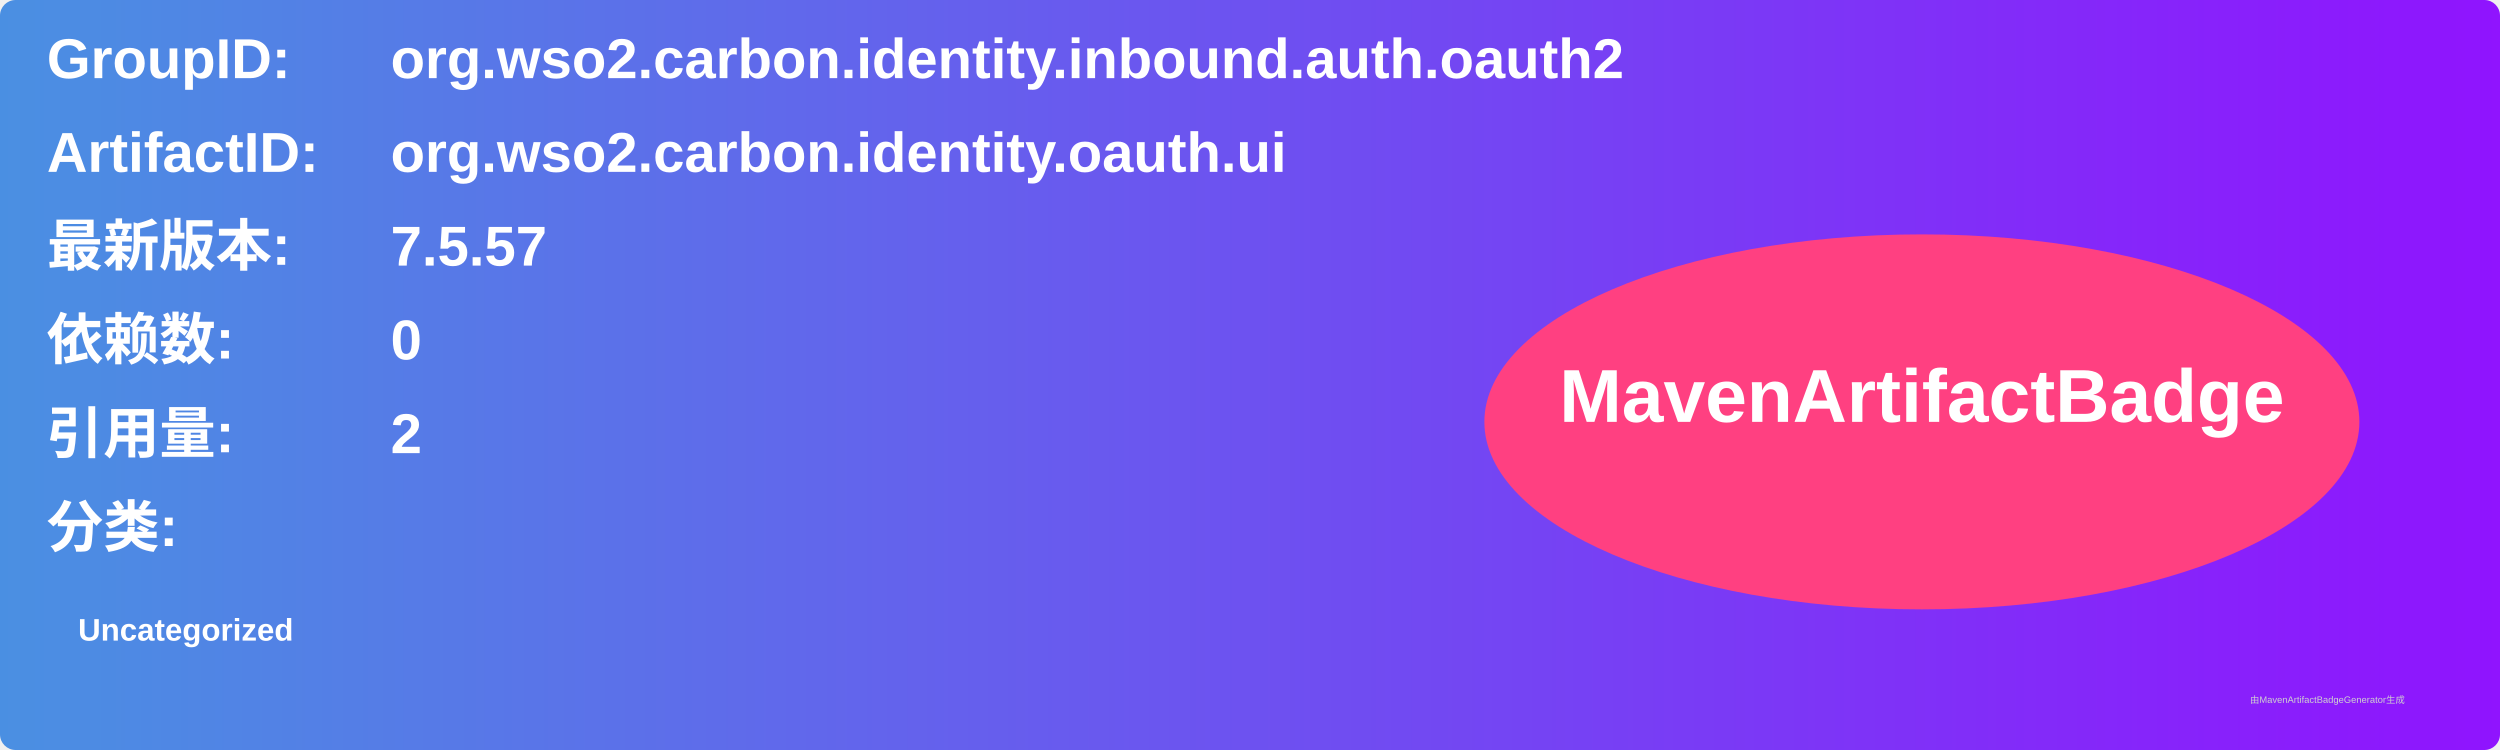
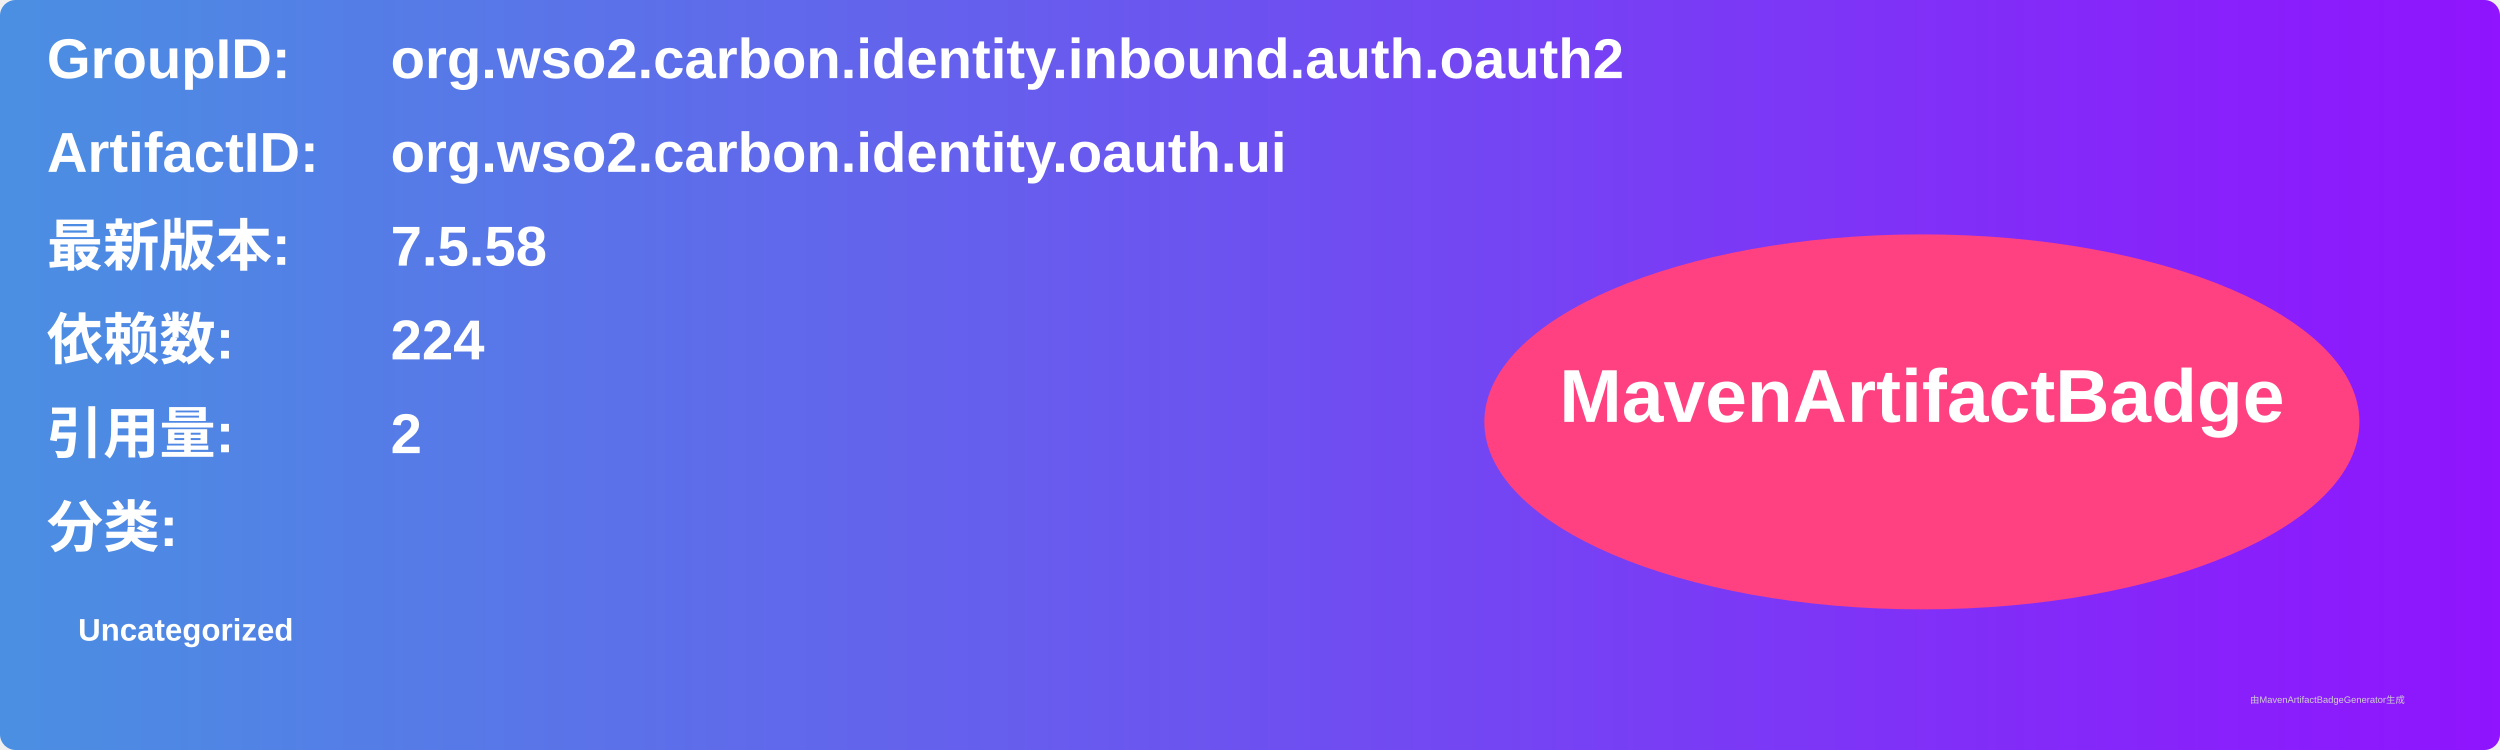
<svg xmlns="http://www.w3.org/2000/svg" width="800" height="240" viewBox="0 0 800 240">
  <linearGradient id="grad" x1="0%" y1="0%" x2="100%" y2="0%">
    <stop offset="0%" stop-color="#4a90e2" />
    <stop offset="100%" stop-color="#9013fe" />
  </linearGradient>
  <rect width="100%" height="100%" rx="5" ry="5" fill="url(#grad)" />
  <g transform="translate(15, 15)">
    <text x="0" y="10" font-family="Arial" font-size="18" fill="white" font-weight="bold" width="260">GroupID:</text>
    <text x="110" y="10" font-family="Arial" font-size="18" fill="white" font-weight="bold" width="460">org.wso2.carbon.identity.inbound.auth.oauth2</text>
    <text x="0" y="40" font-family="Arial" font-size="18" fill="white" font-weight="bold" width="260">ArtifactID:</text>
    <text x="110" y="40" font-family="Arial" font-size="18" fill="white" font-weight="bold" width="460">org.wso2.carbon.identity.oauth.ui</text>
    <text x="0" y="70" font-family="Arial" font-size="18" fill="white" font-weight="bold">最新版本:</text>
    <text x="110" y="70" font-family="Arial" font-size="18" fill="white" font-weight="bold">
-       <tspan font-weight="bold">7.5.57</tspan>
+       <tspan font-weight="bold">7.5.58</tspan>
    </text>
    <text x="0" y="100" font-family="Arial" font-size="18" fill="white" font-weight="bold">依赖数: </text>
    <text x="110" y="100" font-family="Arial" font-size="18" fill="white">
-       <tspan font-weight="bold">0</tspan>
+       <tspan font-weight="bold">224</tspan>
    </text>
    <text x="0" y="130" font-family="Arial" font-size="18" fill="white" font-weight="bold">引用量: </text>
    <text x="110" y="130" font-family="Arial" font-size="18" fill="white">
      <tspan font-weight="bold">2</tspan>
    </text>
    <text x="0" y="160" font-family="Arial" font-size="18" fill="white" font-weight="bold">分类:</text>
    <text x="10" y="190" font-family="Arial" font-size="10" fill="white">
      <tspan font-weight="bold">Uncategorized</tspan>
    </text>
    <ellipse cx="600" cy="120" rx="140" ry="60" fill="#ff4081" />
    <text x="600" y="120" text-anchor="middle" font-family="Arial" font-size="24" fill="white" font-weight="bold">MavenArtifactBadge</text>
  </g>
  <text x="720" y="225" font-family="Arial" font-size="3" fill="#d0d0d0">由MavenArtifactBadgeGenerator生成</text>
</svg>
